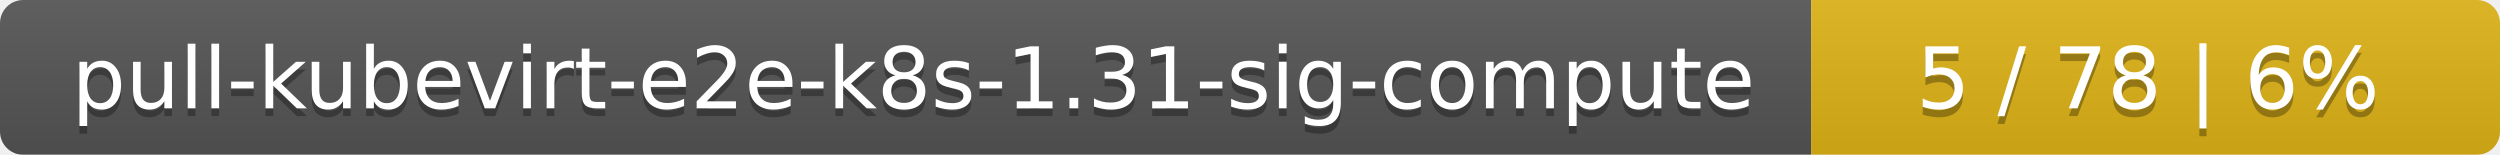
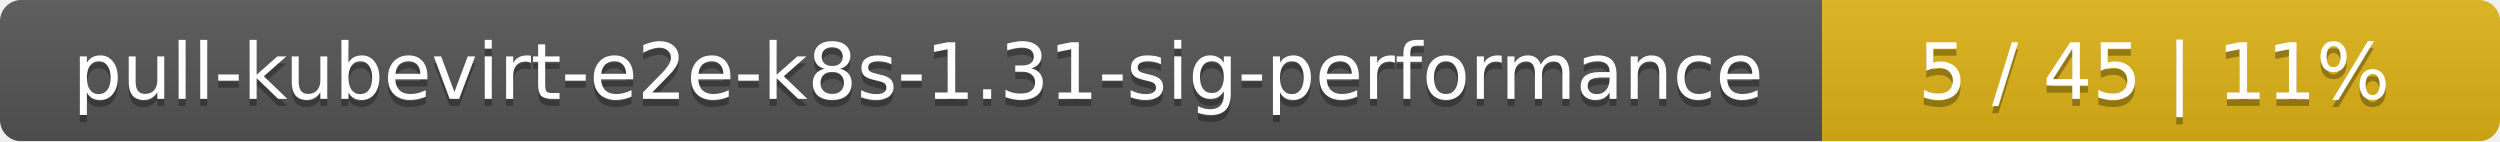
- <svg xmlns="http://www.w3.org/2000/svg" width="323" height="20">
+ <svg xmlns="http://www.w3.org/2000/svg" width="354" height="20">
  <linearGradient id="smooth" x2="0" y2="100%">
    <stop offset="0" stop-color="#bbb" stop-opacity=".1" />
    <stop offset="1" stop-opacity=".1" />
  </linearGradient>
  <mask id="round">
-     <rect width="323" height="20" rx="3" fill="#fff" />
+     <rect width="354" height="20" rx="3" fill="#fff" />
  </mask>
  <g mask="url(#round)">
-     <rect width="234" height="20" fill="#555" />
-     <rect x="234" width="89" height="20" fill="#dfb317" />
-     <rect width="323" height="20" fill="url(#smooth)" />
+     <rect width="258" height="20" fill="#555" />
+     <rect x="258" width="96" height="20" fill="#dfb317" />
+     <rect width="354" height="20" fill="url(#smooth)" />
  </g>
  <g fill="#fff" text-anchor="middle" font-family="DejaVu Sans,Verdana,Geneva,sans-serif" font-size="11">
-     <text x="118" y="15" fill="#010101" fill-opacity=".3">pull-kubevirt-e2e-k8s-1.31-sig-compute</text>
-     <text x="118" y="14">pull-kubevirt-e2e-k8s-1.31-sig-compute</text>
-     <text x="277.5" y="15" fill="#010101" fill-opacity=".3">5 / 78    |    6%</text>
-     <text x="277.5" y="14">5 / 78    |    6%</text>
+     <text x="130" y="15" fill="#010101" fill-opacity=".3">pull-kubevirt-e2e-k8s-1.31-sig-performance</text>
+     <text x="130" y="14">pull-kubevirt-e2e-k8s-1.31-sig-performance</text>
+     <text x="305" y="15" fill="#010101" fill-opacity=".3">5 / 45    |    11%</text>
+     <text x="305" y="14">5 / 45    |    11%</text>
  </g>
</svg>
